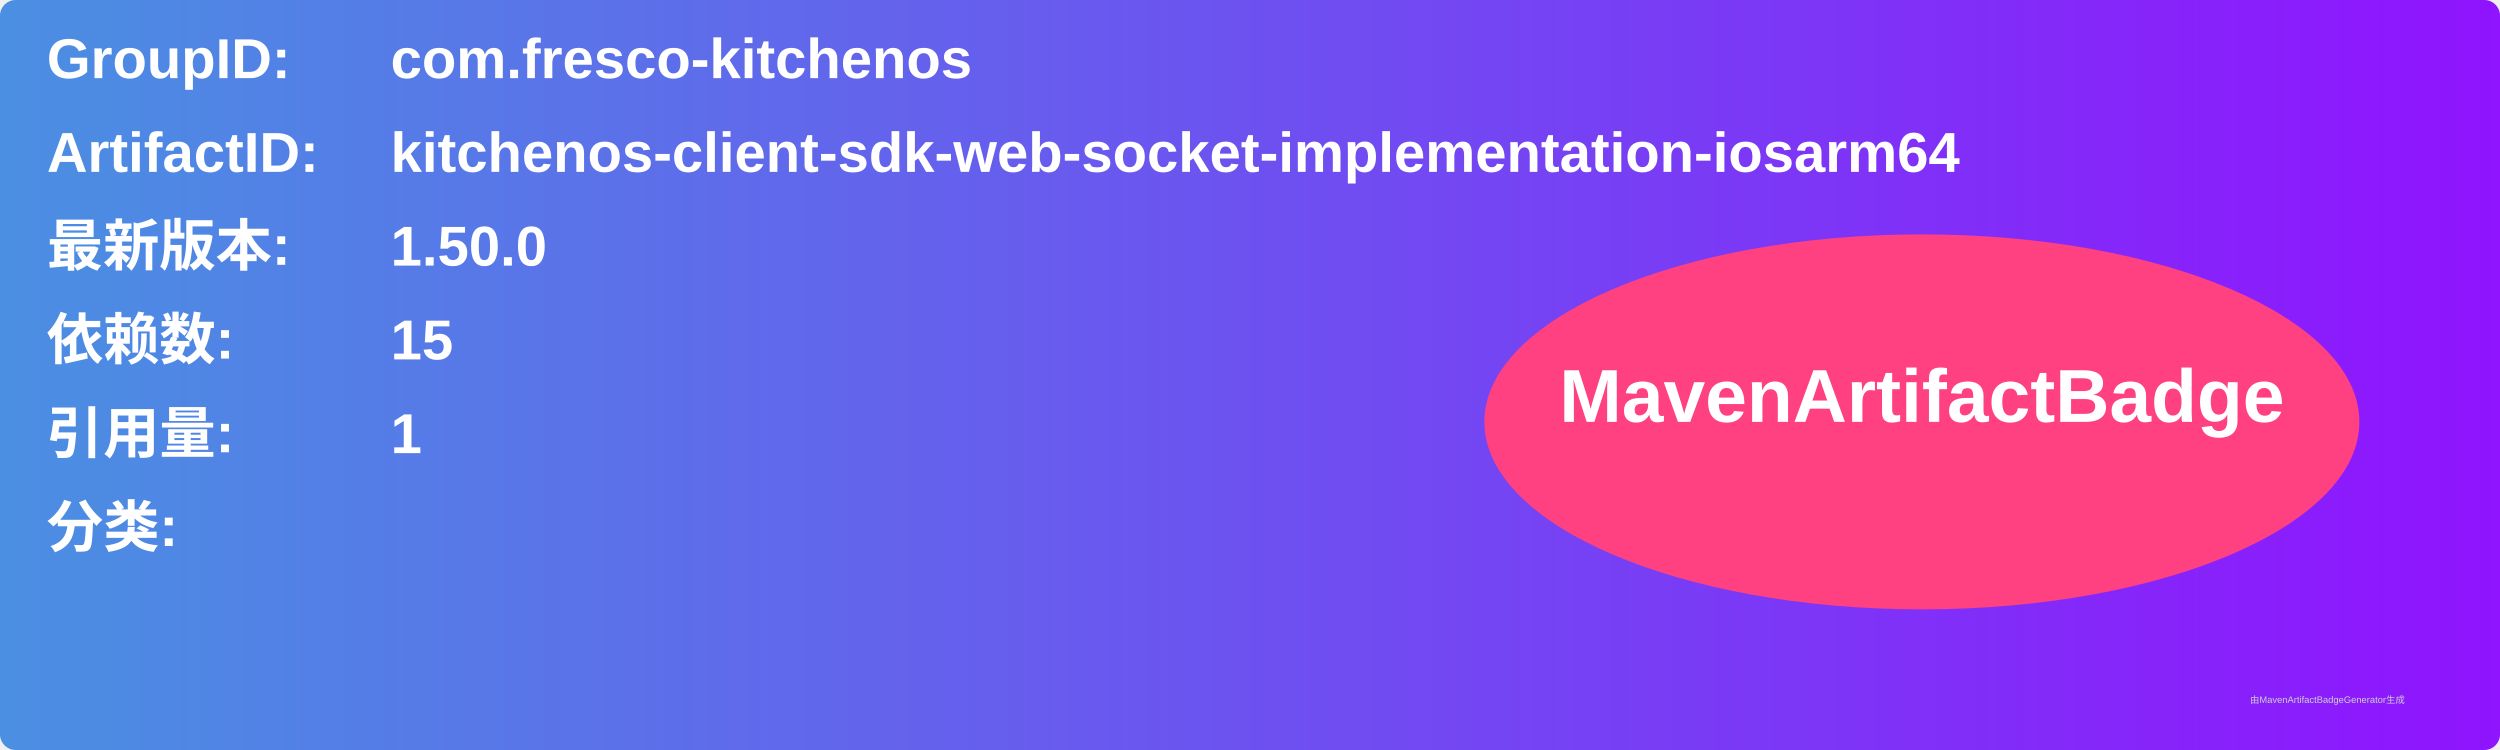
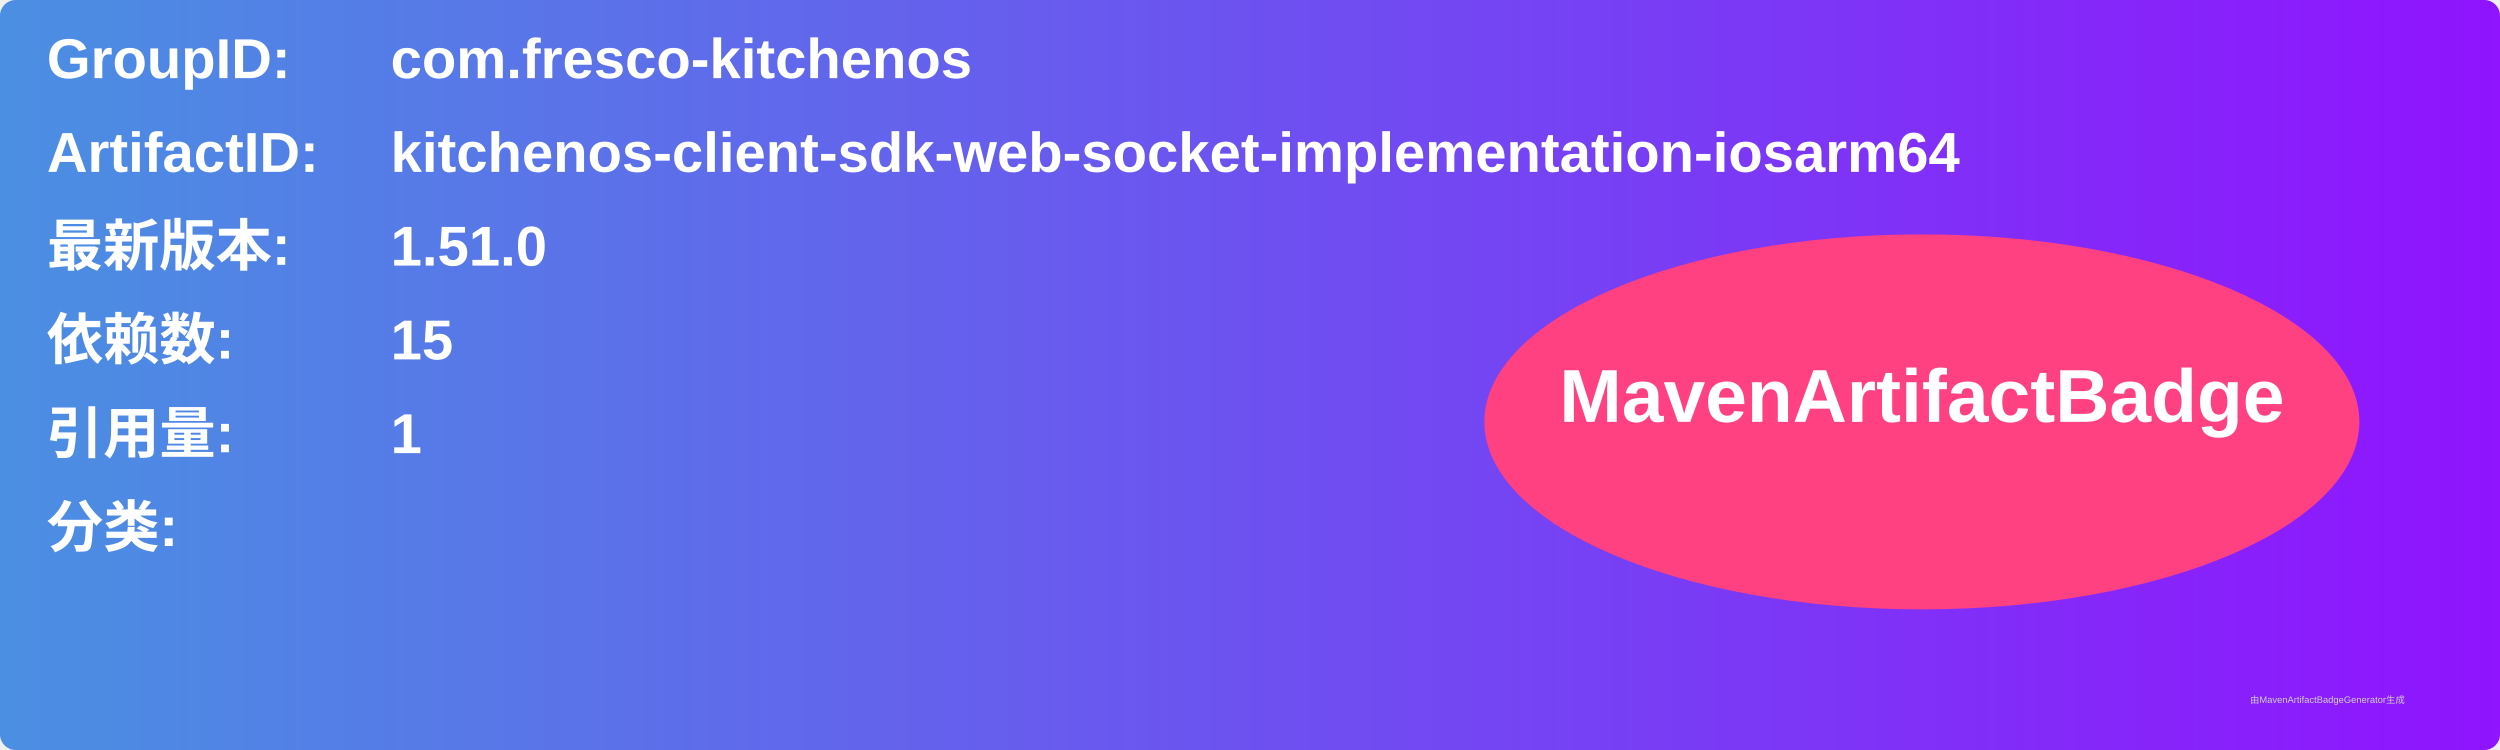
<svg xmlns="http://www.w3.org/2000/svg" width="800" height="240" viewBox="0 0 800 240">
  <linearGradient id="grad" x1="0%" y1="0%" x2="100%" y2="0%">
    <stop offset="0%" stop-color="#4a90e2" />
    <stop offset="100%" stop-color="#9013fe" />
  </linearGradient>
  <rect width="100%" height="100%" rx="5" ry="5" fill="url(#grad)" />
  <g transform="translate(15, 15)">
    <text x="0" y="10" font-family="Arial" font-size="18" fill="white" font-weight="bold" width="260">GroupID:</text>
    <text x="110" y="10" font-family="Arial" font-size="18" fill="white" font-weight="bold" width="460">com.fresco-kitchenos</text>
    <text x="0" y="40" font-family="Arial" font-size="18" fill="white" font-weight="bold" width="260">ArtifactID:</text>
    <text x="110" y="40" font-family="Arial" font-size="18" fill="white" font-weight="bold" width="460">kitchenos-client-sdk-web-socket-implementation-iosarm64</text>
    <text x="0" y="70" font-family="Arial" font-size="18" fill="white" font-weight="bold">最新版本:</text>
    <text x="110" y="70" font-family="Arial" font-size="18" fill="white" font-weight="bold">
-       <tspan font-weight="bold">1.50.0</tspan>
+       <tspan font-weight="bold">1.51.0</tspan>
    </text>
    <text x="0" y="100" font-family="Arial" font-size="18" fill="white" font-weight="bold">依赖数: </text>
    <text x="110" y="100" font-family="Arial" font-size="18" fill="white">
      <tspan font-weight="bold">15</tspan>
    </text>
    <text x="0" y="130" font-family="Arial" font-size="18" fill="white" font-weight="bold">引用量: </text>
    <text x="110" y="130" font-family="Arial" font-size="18" fill="white">
      <tspan font-weight="bold">1</tspan>
    </text>
    <text x="0" y="160" font-family="Arial" font-size="18" fill="white" font-weight="bold">分类:</text>
    <text x="10" y="190" font-family="Arial" font-size="10" fill="white">
      <tspan font-weight="bold" />
    </text>
    <ellipse cx="600" cy="120" rx="140" ry="60" fill="#ff4081" />
    <text x="600" y="120" text-anchor="middle" font-family="Arial" font-size="24" fill="white" font-weight="bold">MavenArtifactBadge</text>
  </g>
  <text x="720" y="225" font-family="Arial" font-size="3" fill="#d0d0d0">由MavenArtifactBadgeGenerator生成</text>
</svg>
